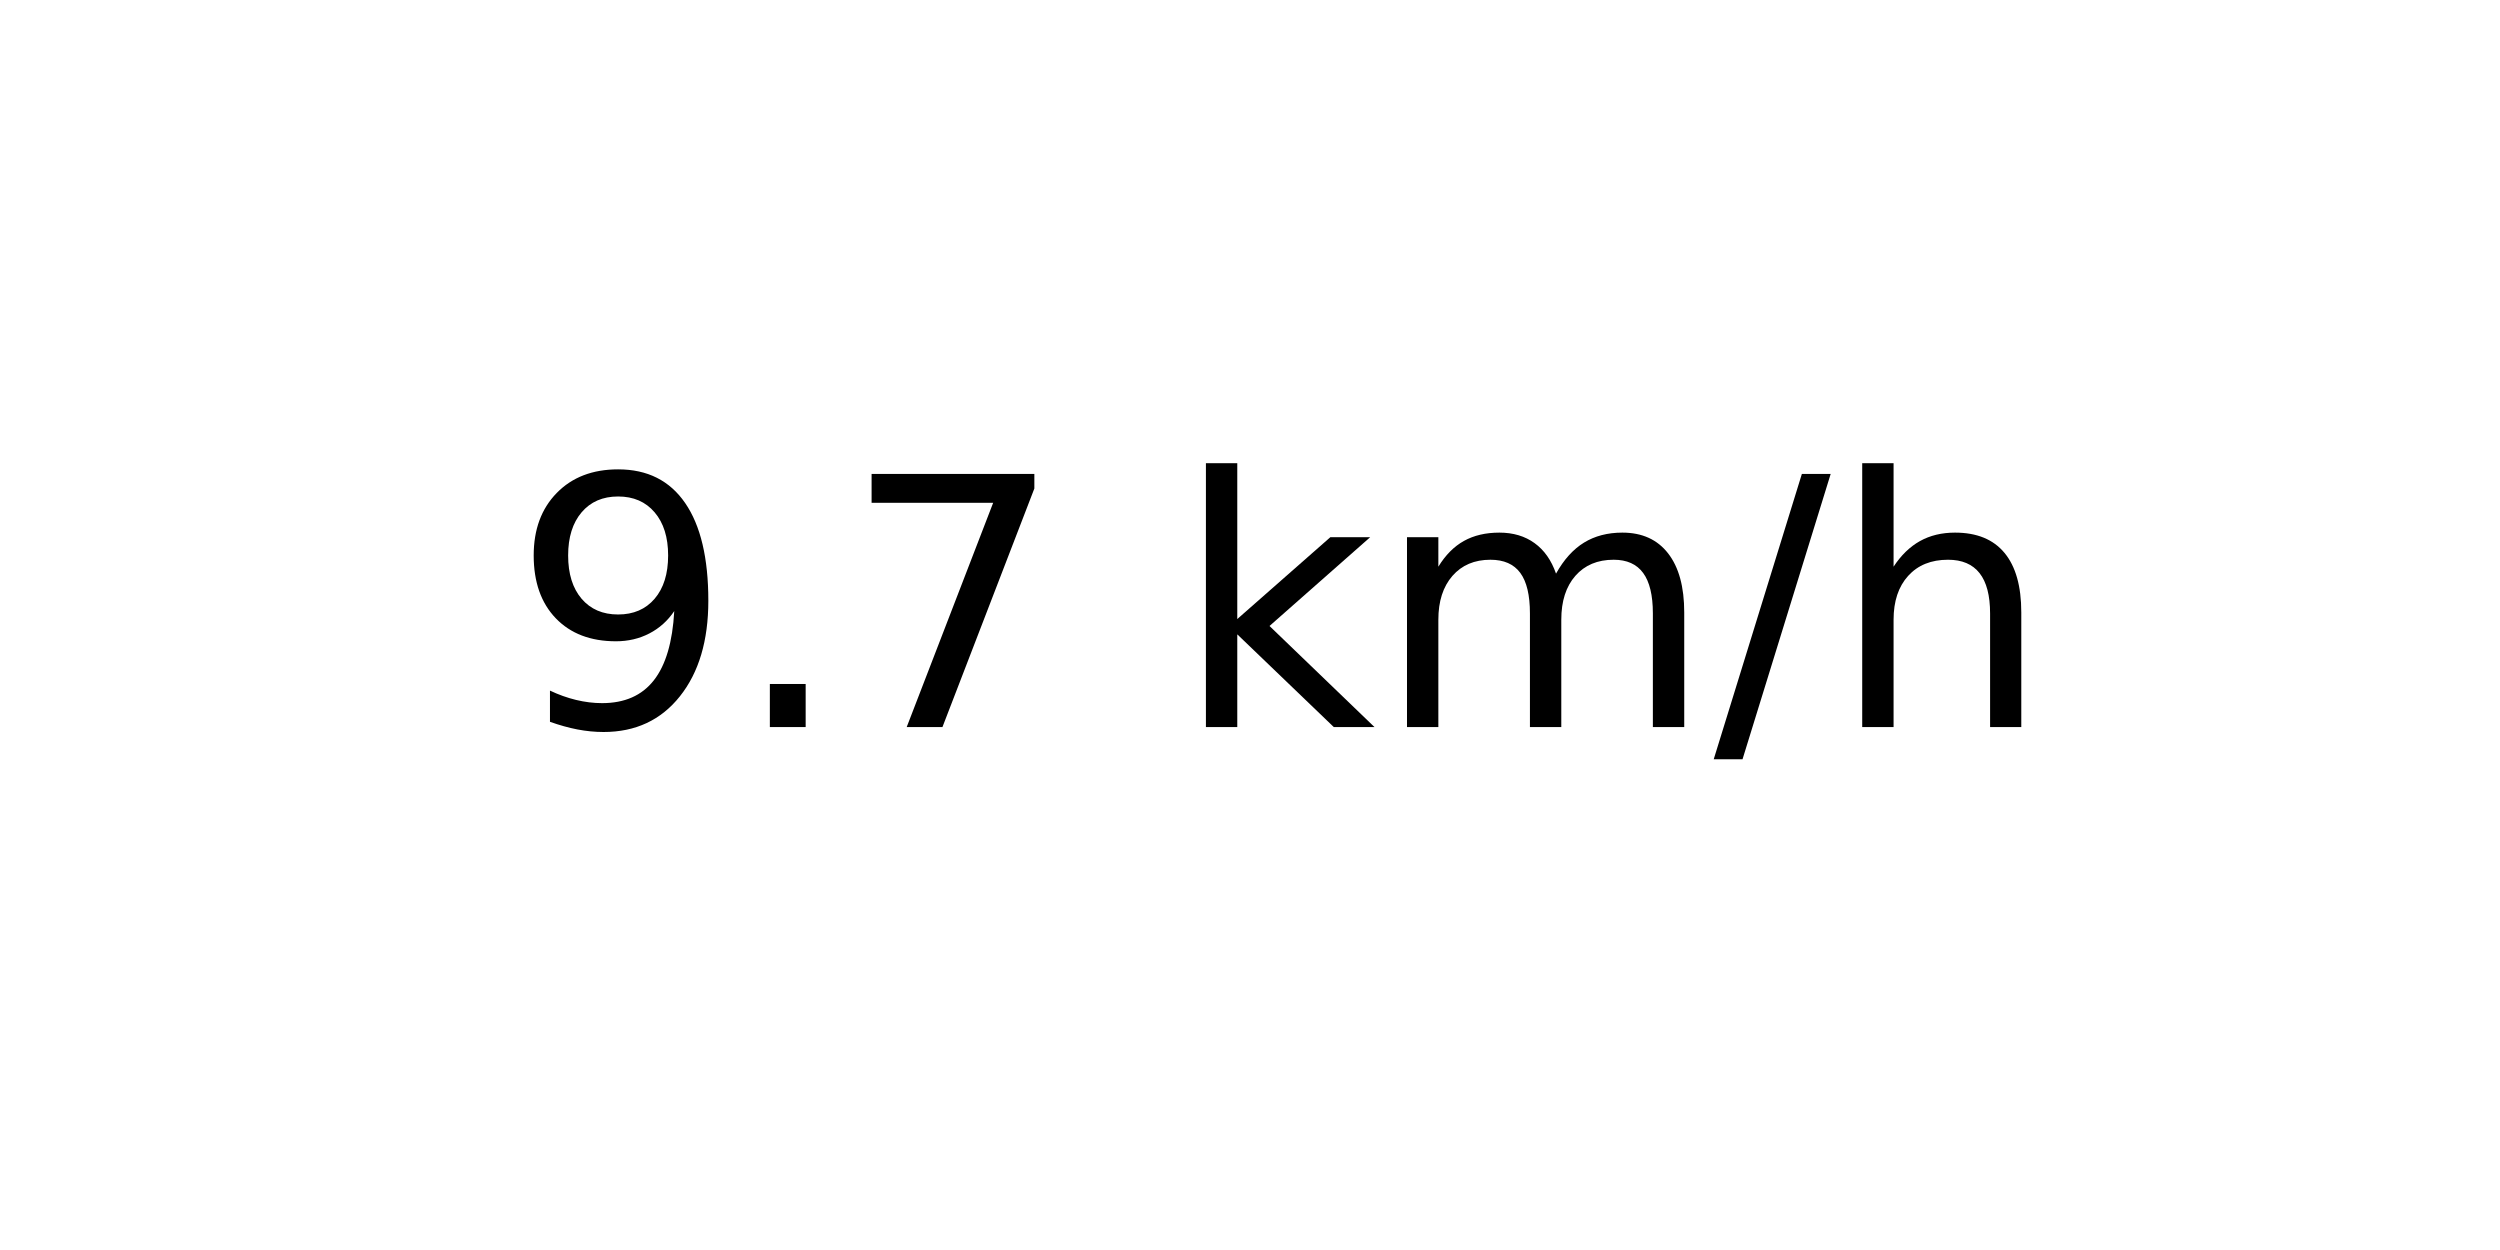
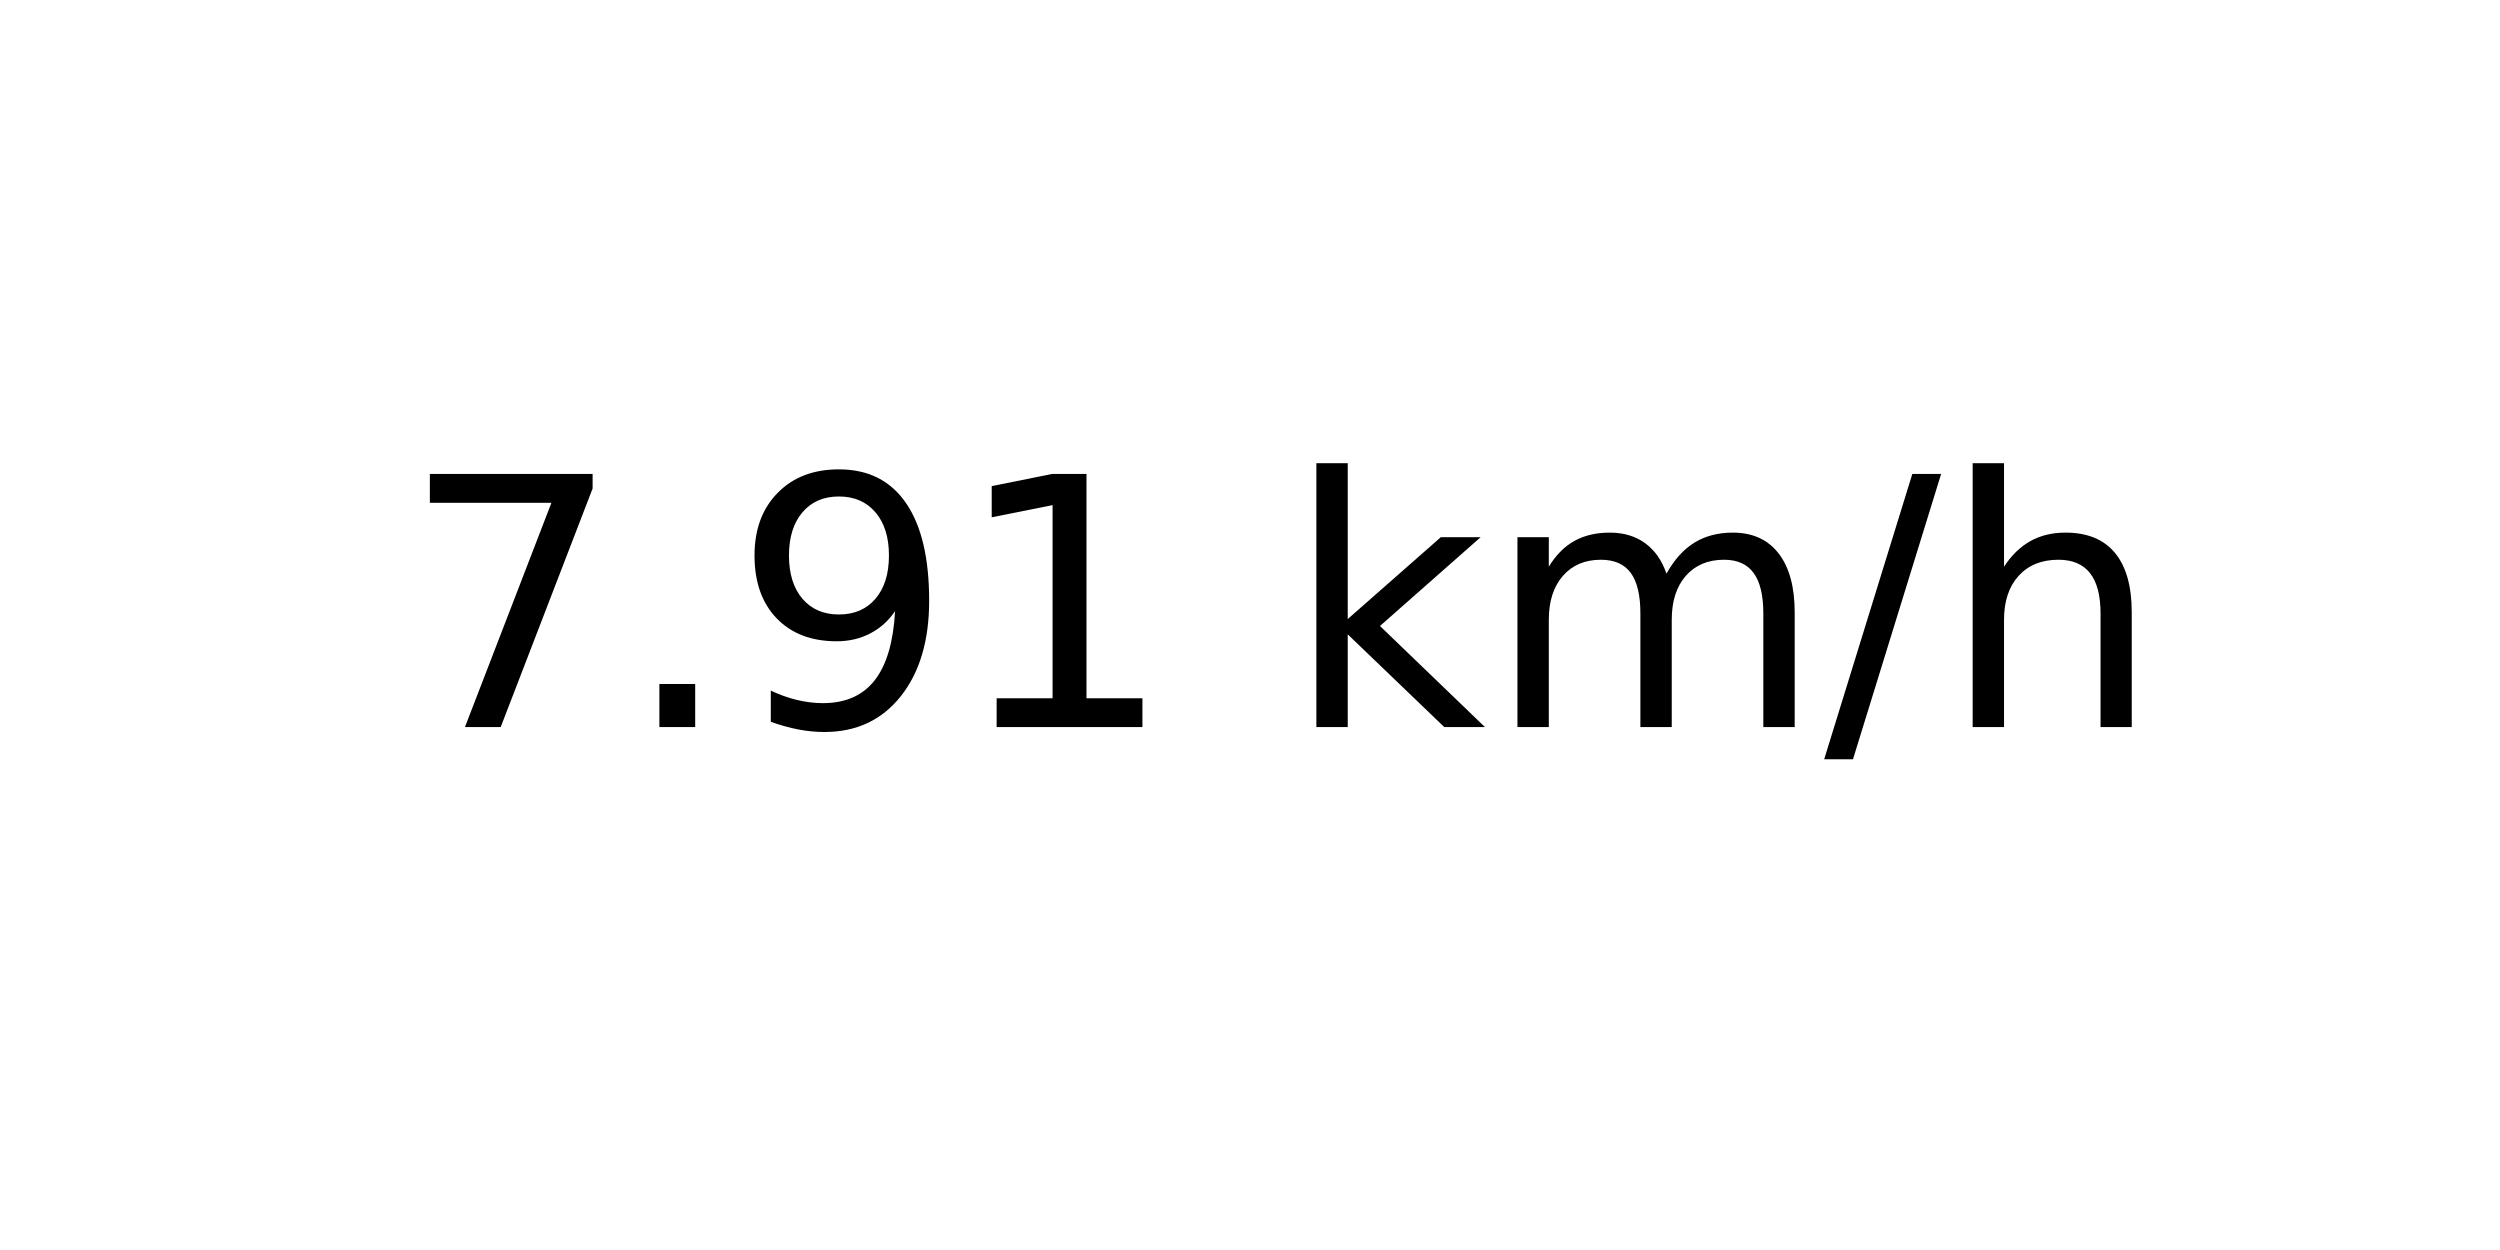
<svg xmlns="http://www.w3.org/2000/svg" xmlns:xlink="http://www.w3.org/1999/xlink" width="72pt" height="36pt" viewBox="0 0 72 36" version="1.1">
  <defs>
    <style type="text/css">*{stroke-linejoin: round; stroke-linecap: butt}</style>
  </defs>
  <g id="figure_1">
    <g id="axes_1">
      <g id="text_1">
-         <g transform="translate(14.74062 20.93937) scale(0.1 -0.1)">
+         <g transform="translate(11.55937 20.93937) scale(0.1 -0.1)">
          <defs>
+             <path id="DejaVuSans-37" d="M 525 4666  L 3525 4666  L 3525 4397  L 1831 0  L 1172 0  L 2766 4134  L 525 4134  L 525 4666  z " transform="scale(0.015625)" />
+             <path id="DejaVuSans-2e" d="M 684 794  L 1344 794  L 1344 0  L 684 0  L 684 794  z " transform="scale(0.015625)" />
            <path id="DejaVuSans-39" d="M 703 97  L 703 672  Q 941 559 1184 500  Q 1428 441 1663 441  Q 2288 441 2617 861  Q 2947 1281 2994 2138  Q 2813 1869 2534 1725  Q 2256 1581 1919 1581  Q 1219 1581 811 2004  Q 403 2428 403 3163  Q 403 3881 828 4315  Q 1253 4750 1959 4750  Q 2769 4750 3195 4129  Q 3622 3509 3622 2328  Q 3622 1225 3098 567  Q 2575 -91 1691 -91  Q 1453 -91 1209 -44  Q 966 3 703 97  z M 1959 2075  Q 2384 2075 2632 2365  Q 2881 2656 2881 3163  Q 2881 3666 2632 3958  Q 2384 4250 1959 4250  Q 1534 4250 1286 3958  Q 1038 3666 1038 3163  Q 1038 2656 1286 2365  Q 1534 2075 1959 2075  z " transform="scale(0.015625)" />
-             <path id="DejaVuSans-2e" d="M 684 794  L 1344 794  L 1344 0  L 684 0  L 684 794  z " transform="scale(0.015625)" />
-             <path id="DejaVuSans-37" d="M 525 4666  L 3525 4666  L 3525 4397  L 1831 0  L 1172 0  L 2766 4134  L 525 4134  L 525 4666  z " transform="scale(0.015625)" />
+             <path id="DejaVuSans-31" d="M 794 531  L 1825 531  L 1825 4091  L 703 3866  L 703 4441  L 1819 4666  L 2450 4666  L 2450 531  L 3481 531  L 3481 0  L 794 0  L 794 531  z " transform="scale(0.015625)" />
            <path id="DejaVuSans-20" transform="scale(0.015625)" />
            <path id="DejaVuSans-6b" d="M 581 4863  L 1159 4863  L 1159 1991  L 2875 3500  L 3609 3500  L 1753 1863  L 3688 0  L 2938 0  L 1159 1709  L 1159 0  L 581 0  L 581 4863  z " transform="scale(0.015625)" />
            <path id="DejaVuSans-6d" d="M 3328 2828  Q 3544 3216 3844 3400  Q 4144 3584 4550 3584  Q 5097 3584 5394 3201  Q 5691 2819 5691 2113  L 5691 0  L 5113 0  L 5113 2094  Q 5113 2597 4934 2840  Q 4756 3084 4391 3084  Q 3944 3084 3684 2787  Q 3425 2491 3425 1978  L 3425 0  L 2847 0  L 2847 2094  Q 2847 2600 2669 2842  Q 2491 3084 2119 3084  Q 1678 3084 1418 2786  Q 1159 2488 1159 1978  L 1159 0  L 581 0  L 581 3500  L 1159 3500  L 1159 2956  Q 1356 3278 1631 3431  Q 1906 3584 2284 3584  Q 2666 3584 2933 3390  Q 3200 3197 3328 2828  z " transform="scale(0.015625)" />
            <path id="DejaVuSans-2f" d="M 1625 4666  L 2156 4666  L 531 -594  L 0 -594  L 1625 4666  z " transform="scale(0.015625)" />
            <path id="DejaVuSans-68" d="M 3513 2113  L 3513 0  L 2938 0  L 2938 2094  Q 2938 2591 2744 2837  Q 2550 3084 2163 3084  Q 1697 3084 1428 2787  Q 1159 2491 1159 1978  L 1159 0  L 581 0  L 581 4863  L 1159 4863  L 1159 2956  Q 1366 3272 1645 3428  Q 1925 3584 2291 3584  Q 2894 3584 3203 3211  Q 3513 2838 3513 2113  z " transform="scale(0.015625)" />
          </defs>
-           <use xlink:href="#DejaVuSans-39" />
+           <use xlink:href="#DejaVuSans-37" />
          <use xlink:href="#DejaVuSans-2e" x="63.623" />
-           <use xlink:href="#DejaVuSans-37" x="95.41" />
-           <use xlink:href="#DejaVuSans-20" x="159.033" />
-           <use xlink:href="#DejaVuSans-6b" x="190.82" />
-           <use xlink:href="#DejaVuSans-6d" x="248.73" />
-           <use xlink:href="#DejaVuSans-2f" x="346.143" />
-           <use xlink:href="#DejaVuSans-68" x="379.834" />
+           <use xlink:href="#DejaVuSans-39" x="95.41" />
+           <use xlink:href="#DejaVuSans-31" x="159.033" />
+           <use xlink:href="#DejaVuSans-20" x="222.656" />
+           <use xlink:href="#DejaVuSans-6b" x="254.443" />
+           <use xlink:href="#DejaVuSans-6d" x="312.354" />
+           <use xlink:href="#DejaVuSans-2f" x="409.766" />
+           <use xlink:href="#DejaVuSans-68" x="443.457" />
        </g>
      </g>
    </g>
  </g>
</svg>
